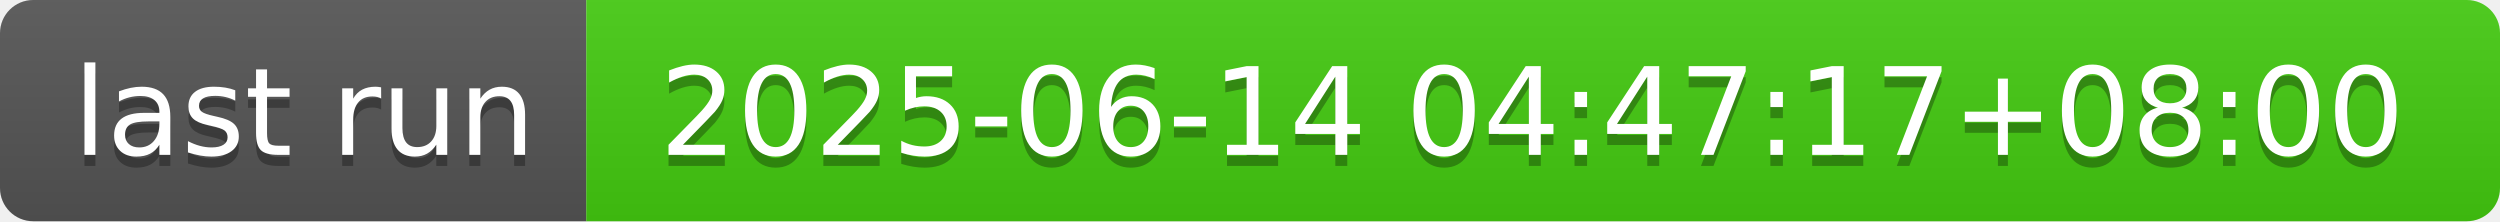
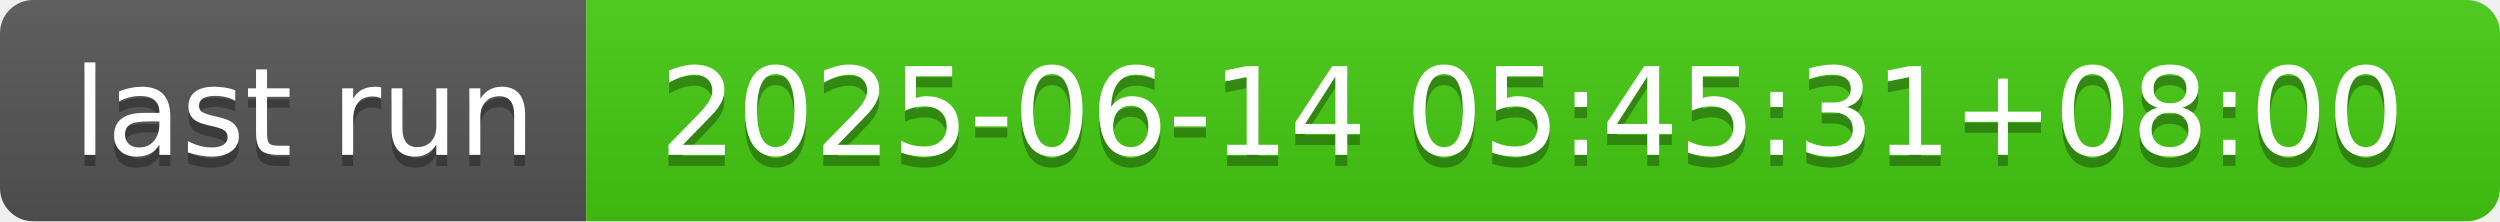
- <svg xmlns="http://www.w3.org/2000/svg" width="226" height="20" role="img" aria-label="last run: 2025-06-14 04:47:17+08:00">
+ <svg xmlns="http://www.w3.org/2000/svg" width="226" height="20" role="img" aria-label="last run: 2025-06-14 05:45:31+08:00">
  <linearGradient id="s" x2="0" y2="100%">
    <stop offset="0" stop-color="#bbb" stop-opacity=".1" />
    <stop offset="1" stop-opacity=".1" />
  </linearGradient>
  <clipPath id="r">
    <rect width="226" height="20" rx="3" fill="#fff" />
  </clipPath>
  <g clip-path="url(#r)">
    <rect width="53" height="20" fill="#555" />
    <rect x="53" width="173" height="20" fill="#4c1" />
    <rect width="226" height="20" fill="url(#s)" />
  </g>
  <g fill="#fff" text-anchor="middle" font-family="Verdana,Geneva,DejaVu Sans,sans-serif" text-rendering="geometricPrecision" font-size="110">
    <text aria-hidden="true" x="275" y="150" fill="#010101" fill-opacity=".3" transform="scale(.1)" textLength="430">last run</text>
    <text x="275" y="140" transform="scale(.1)" fill="#fff" textLength="430">last run</text>
-     <text aria-hidden="true" x="1385" y="150" fill="#010101" fill-opacity=".3" transform="scale(.1)" textLength="1630">2025-06-14 04:47:17+08:00</text>
-     <text x="1385" y="140" transform="scale(.1)" fill="#fff" textLength="1630">2025-06-14 04:47:17+08:00</text>
+     <text aria-hidden="true" x="1385" y="150" fill="#010101" fill-opacity=".3" transform="scale(.1)" textLength="1630">2025-06-14 05:45:31+08:00</text>
+     <text x="1385" y="140" transform="scale(.1)" fill="#fff" textLength="1630">2025-06-14 05:45:31+08:00</text>
  </g>
</svg>
